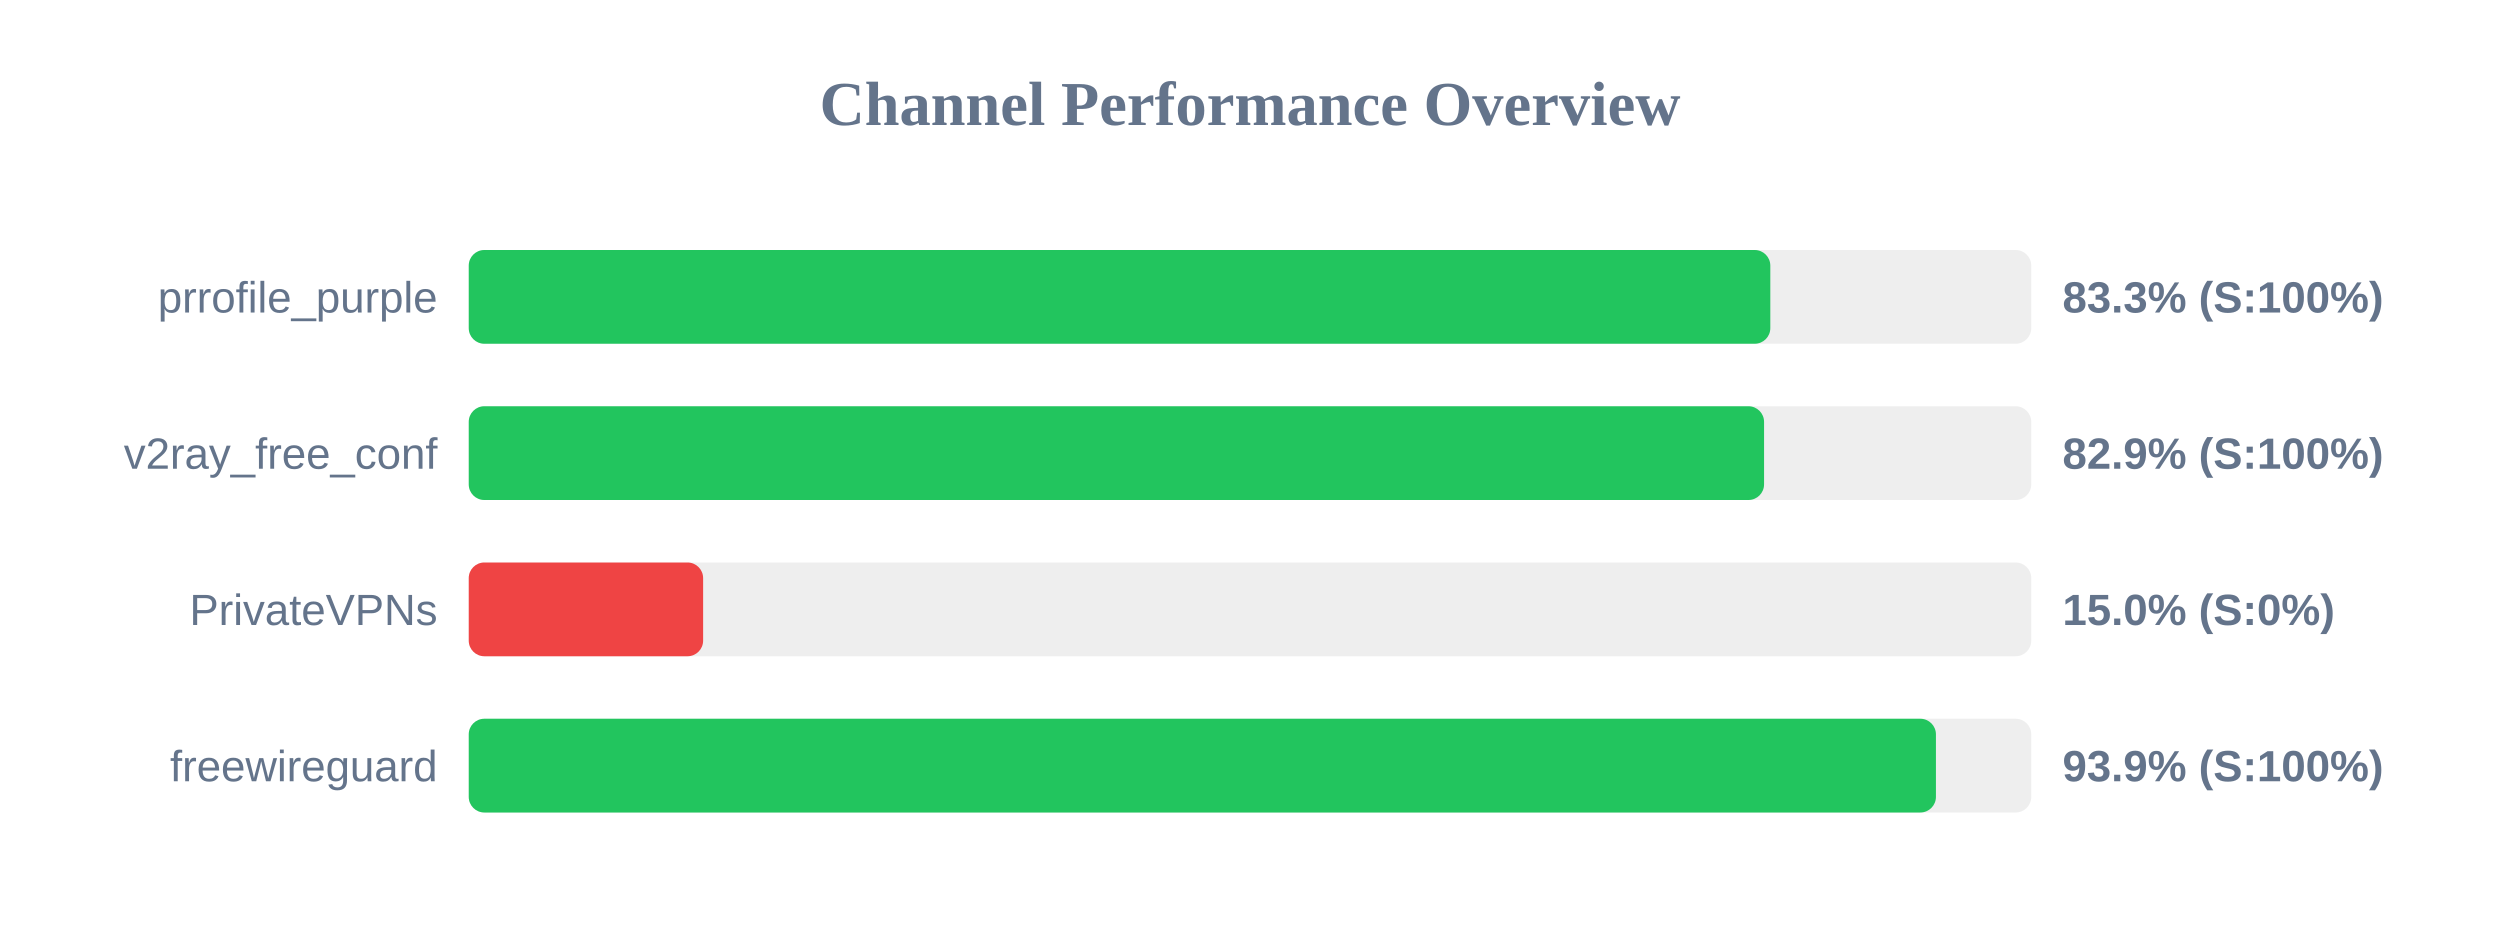
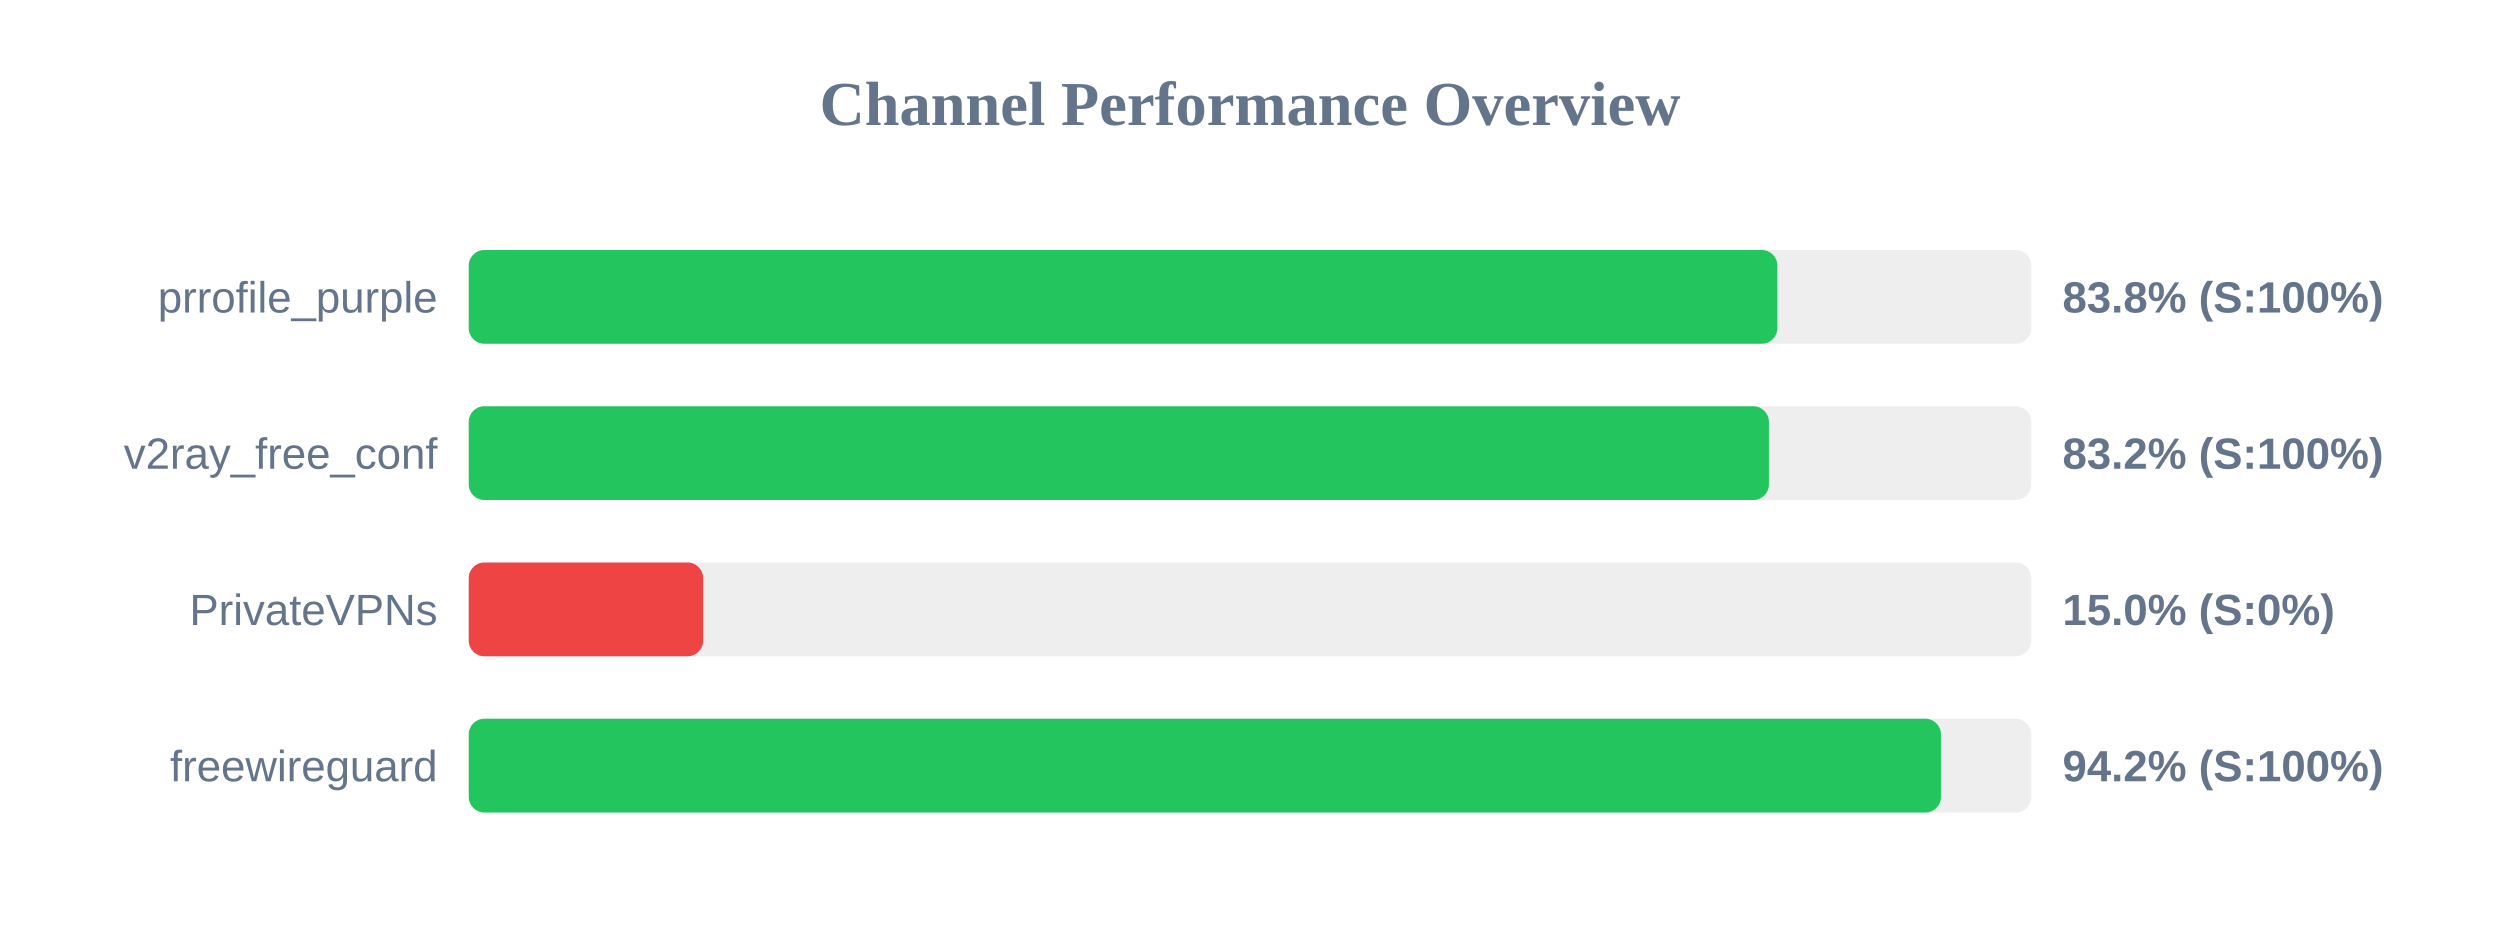
<svg xmlns="http://www.w3.org/2000/svg" width="800" height="300" version="1.1">
  <style>
        .row { font: 14px Arial; fill: #64748b; }
        .score { font: bold 14px Arial; fill: #64748b; }
    </style>
  <text x="400" y="40" text-anchor="middle" font-size="20px" font-weight="bold" fill="#64748b">Channel Performance Overview</text>
  <rect x="150" y="80" width="500" height="30" fill="#eee" rx="5" />
-   <rect x="150" y="80" width="416.5" height="30" fill="#22c55e" rx="5" />
+   <rect x="150" y="80" width="418.75" height="30" fill="#22c55e" rx="5" />
  <text x="140" y="100" text-anchor="end" class="row">prrofile_purple</text>
-   <text x="660" y="100" text-anchor="start" class="score">83.3% (S:100%)</text>
+   <text x="660" y="100" text-anchor="start" class="score">83.8% (S:100%)</text>
  <rect x="150" y="130" width="500" height="30" fill="#eee" rx="5" />
-   <rect x="150" y="130" width="414.5" height="30" fill="#22c55e" rx="5" />
+   <rect x="150" y="130" width="416.05" height="30" fill="#22c55e" rx="5" />
  <text x="140" y="150" text-anchor="end" class="row">v2ray_free_conf</text>
-   <text x="660" y="150" text-anchor="start" class="score">82.9% (S:100%)</text>
+   <text x="660" y="150" text-anchor="start" class="score">83.2% (S:100%)</text>
  <rect x="150" y="180" width="500" height="30" fill="#eee" rx="5" />
  <rect x="150" y="180" width="75.0" height="30" fill="#ef4444" rx="5" />
  <text x="140" y="200" text-anchor="end" class="row">PrivateVPNs</text>
  <text x="660" y="200" text-anchor="start" class="score">15.0% (S:0%)</text>
  <rect x="150" y="230" width="500" height="30" fill="#eee" rx="5" />
-   <rect x="150" y="230" width="469.5" height="30" fill="#22c55e" rx="5" />
+   <rect x="150" y="230" width="471.1" height="30" fill="#22c55e" rx="5" />
  <text x="140" y="250" text-anchor="end" class="row">freewireguard</text>
-   <text x="660" y="250" text-anchor="start" class="score">93.9% (S:100%)</text>
+   <text x="660" y="250" text-anchor="start" class="score">94.2% (S:100%)</text>
</svg>
